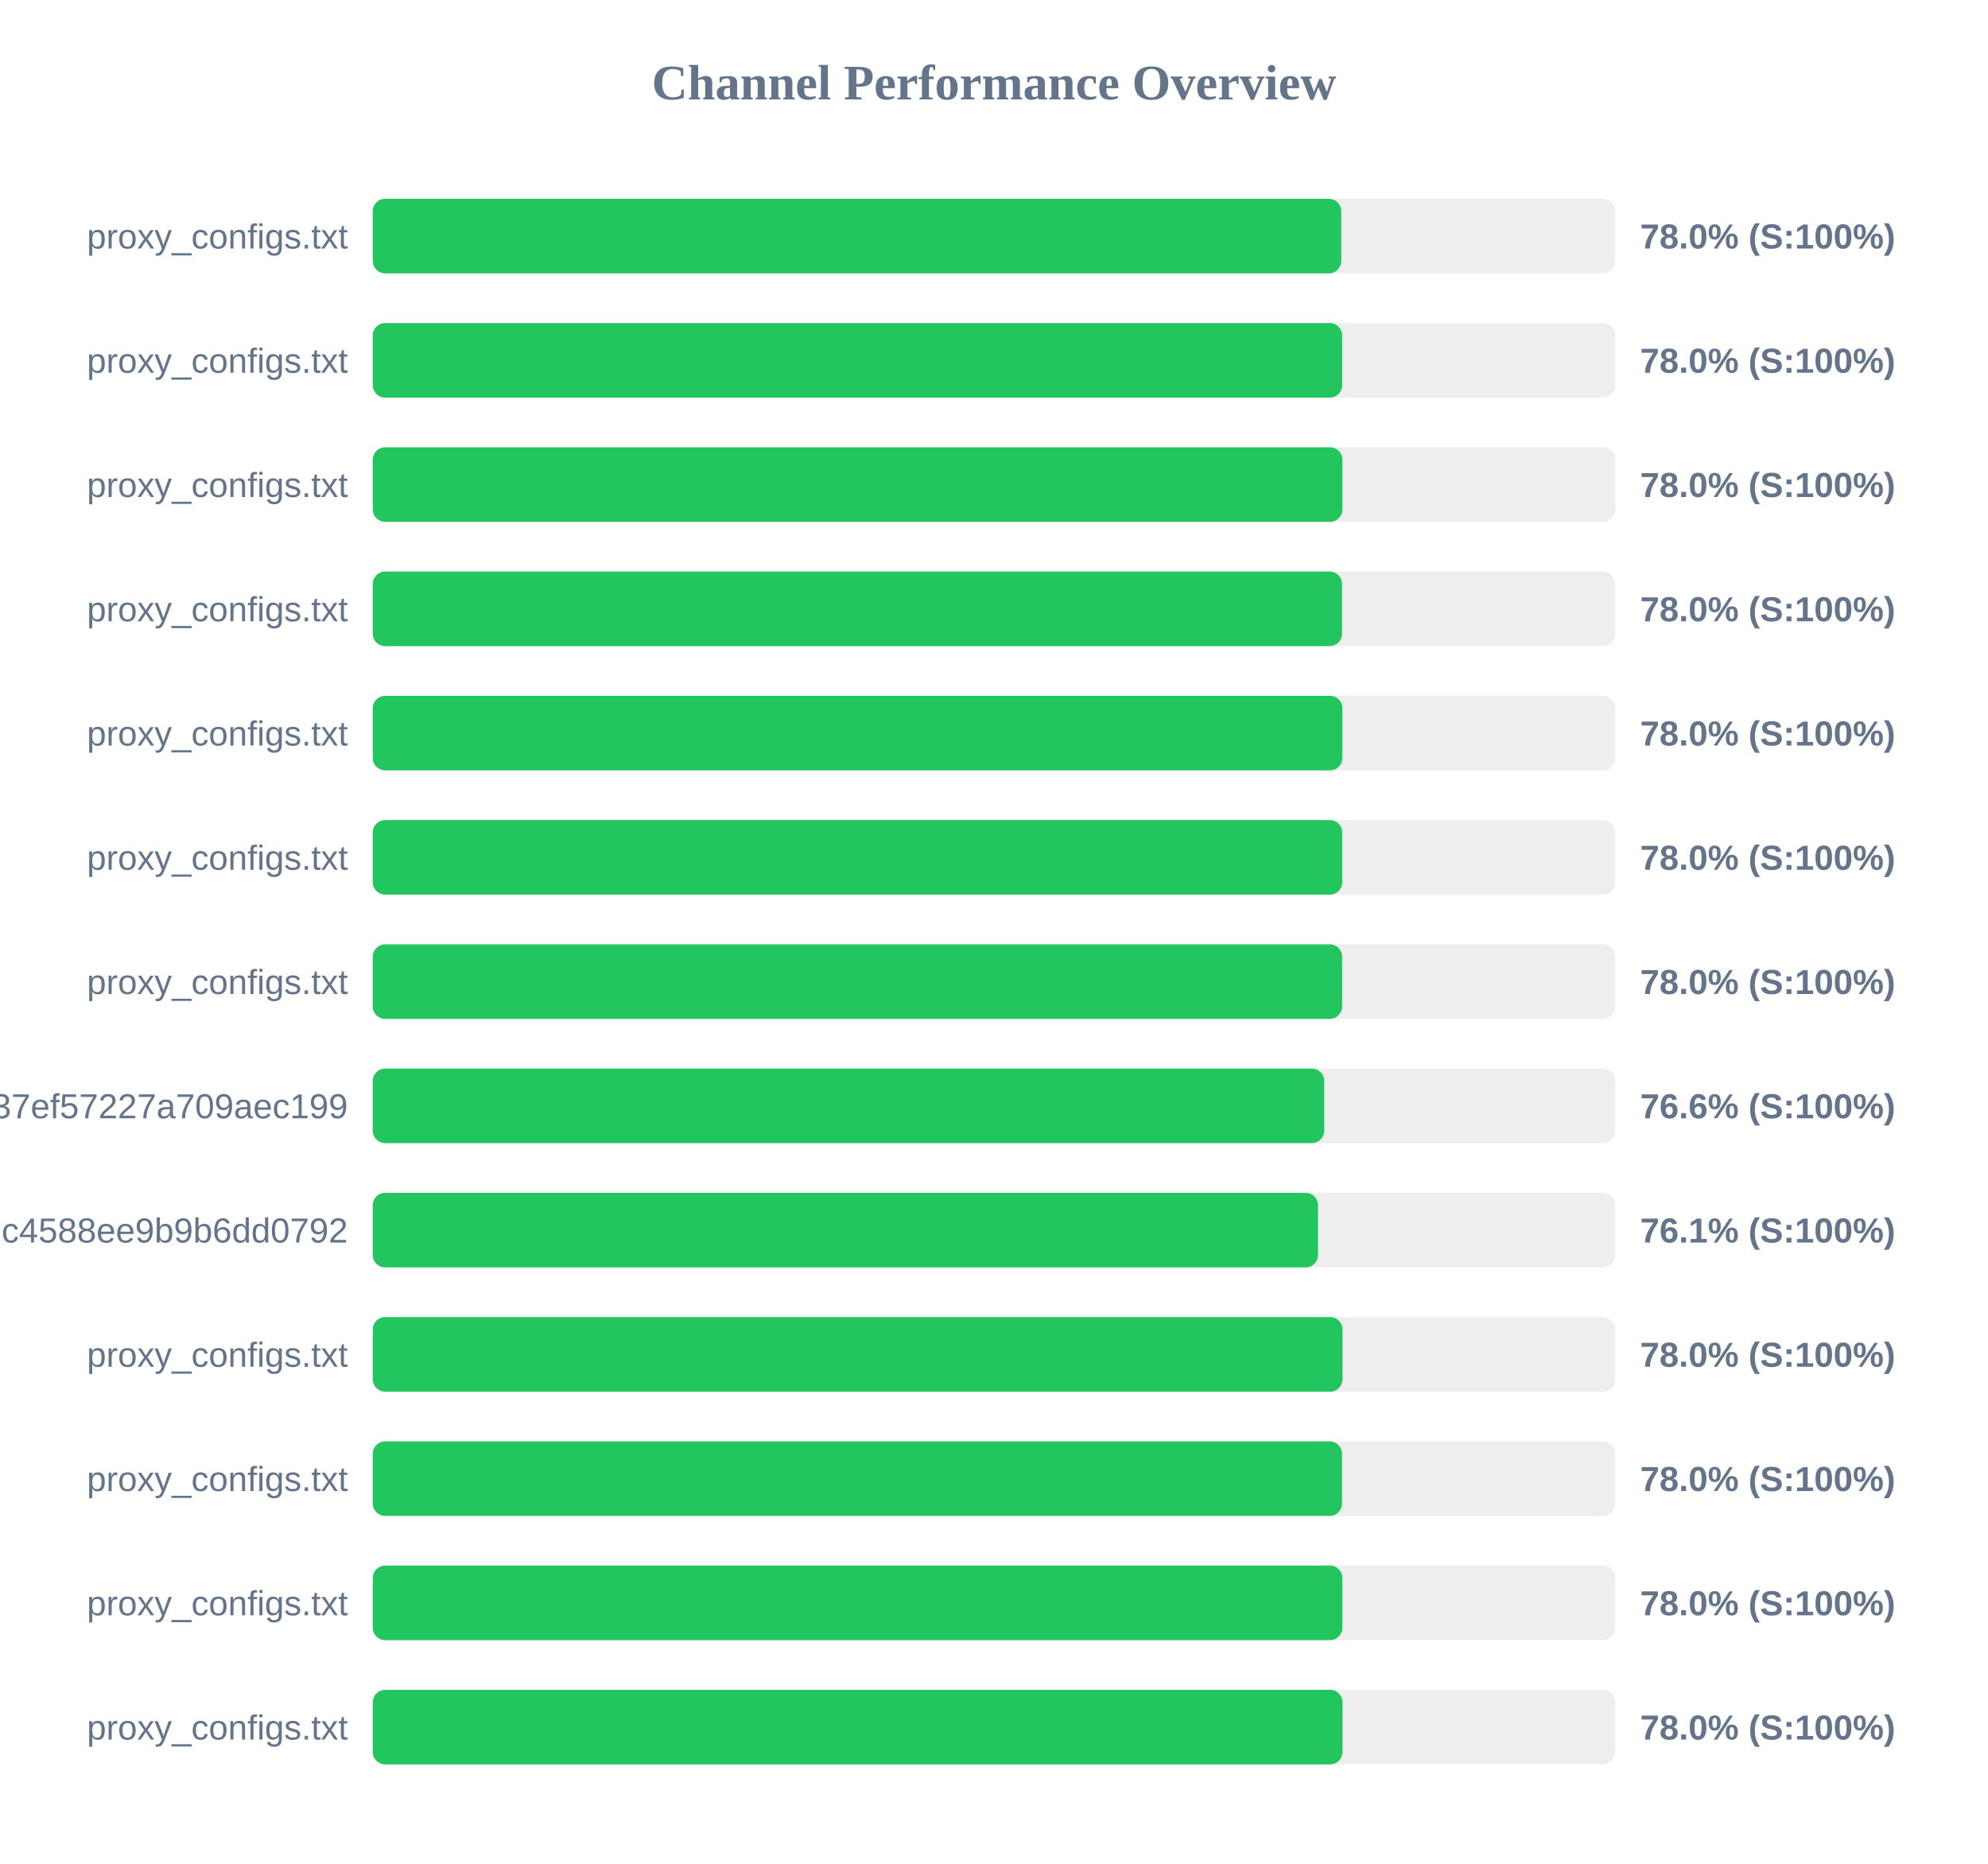
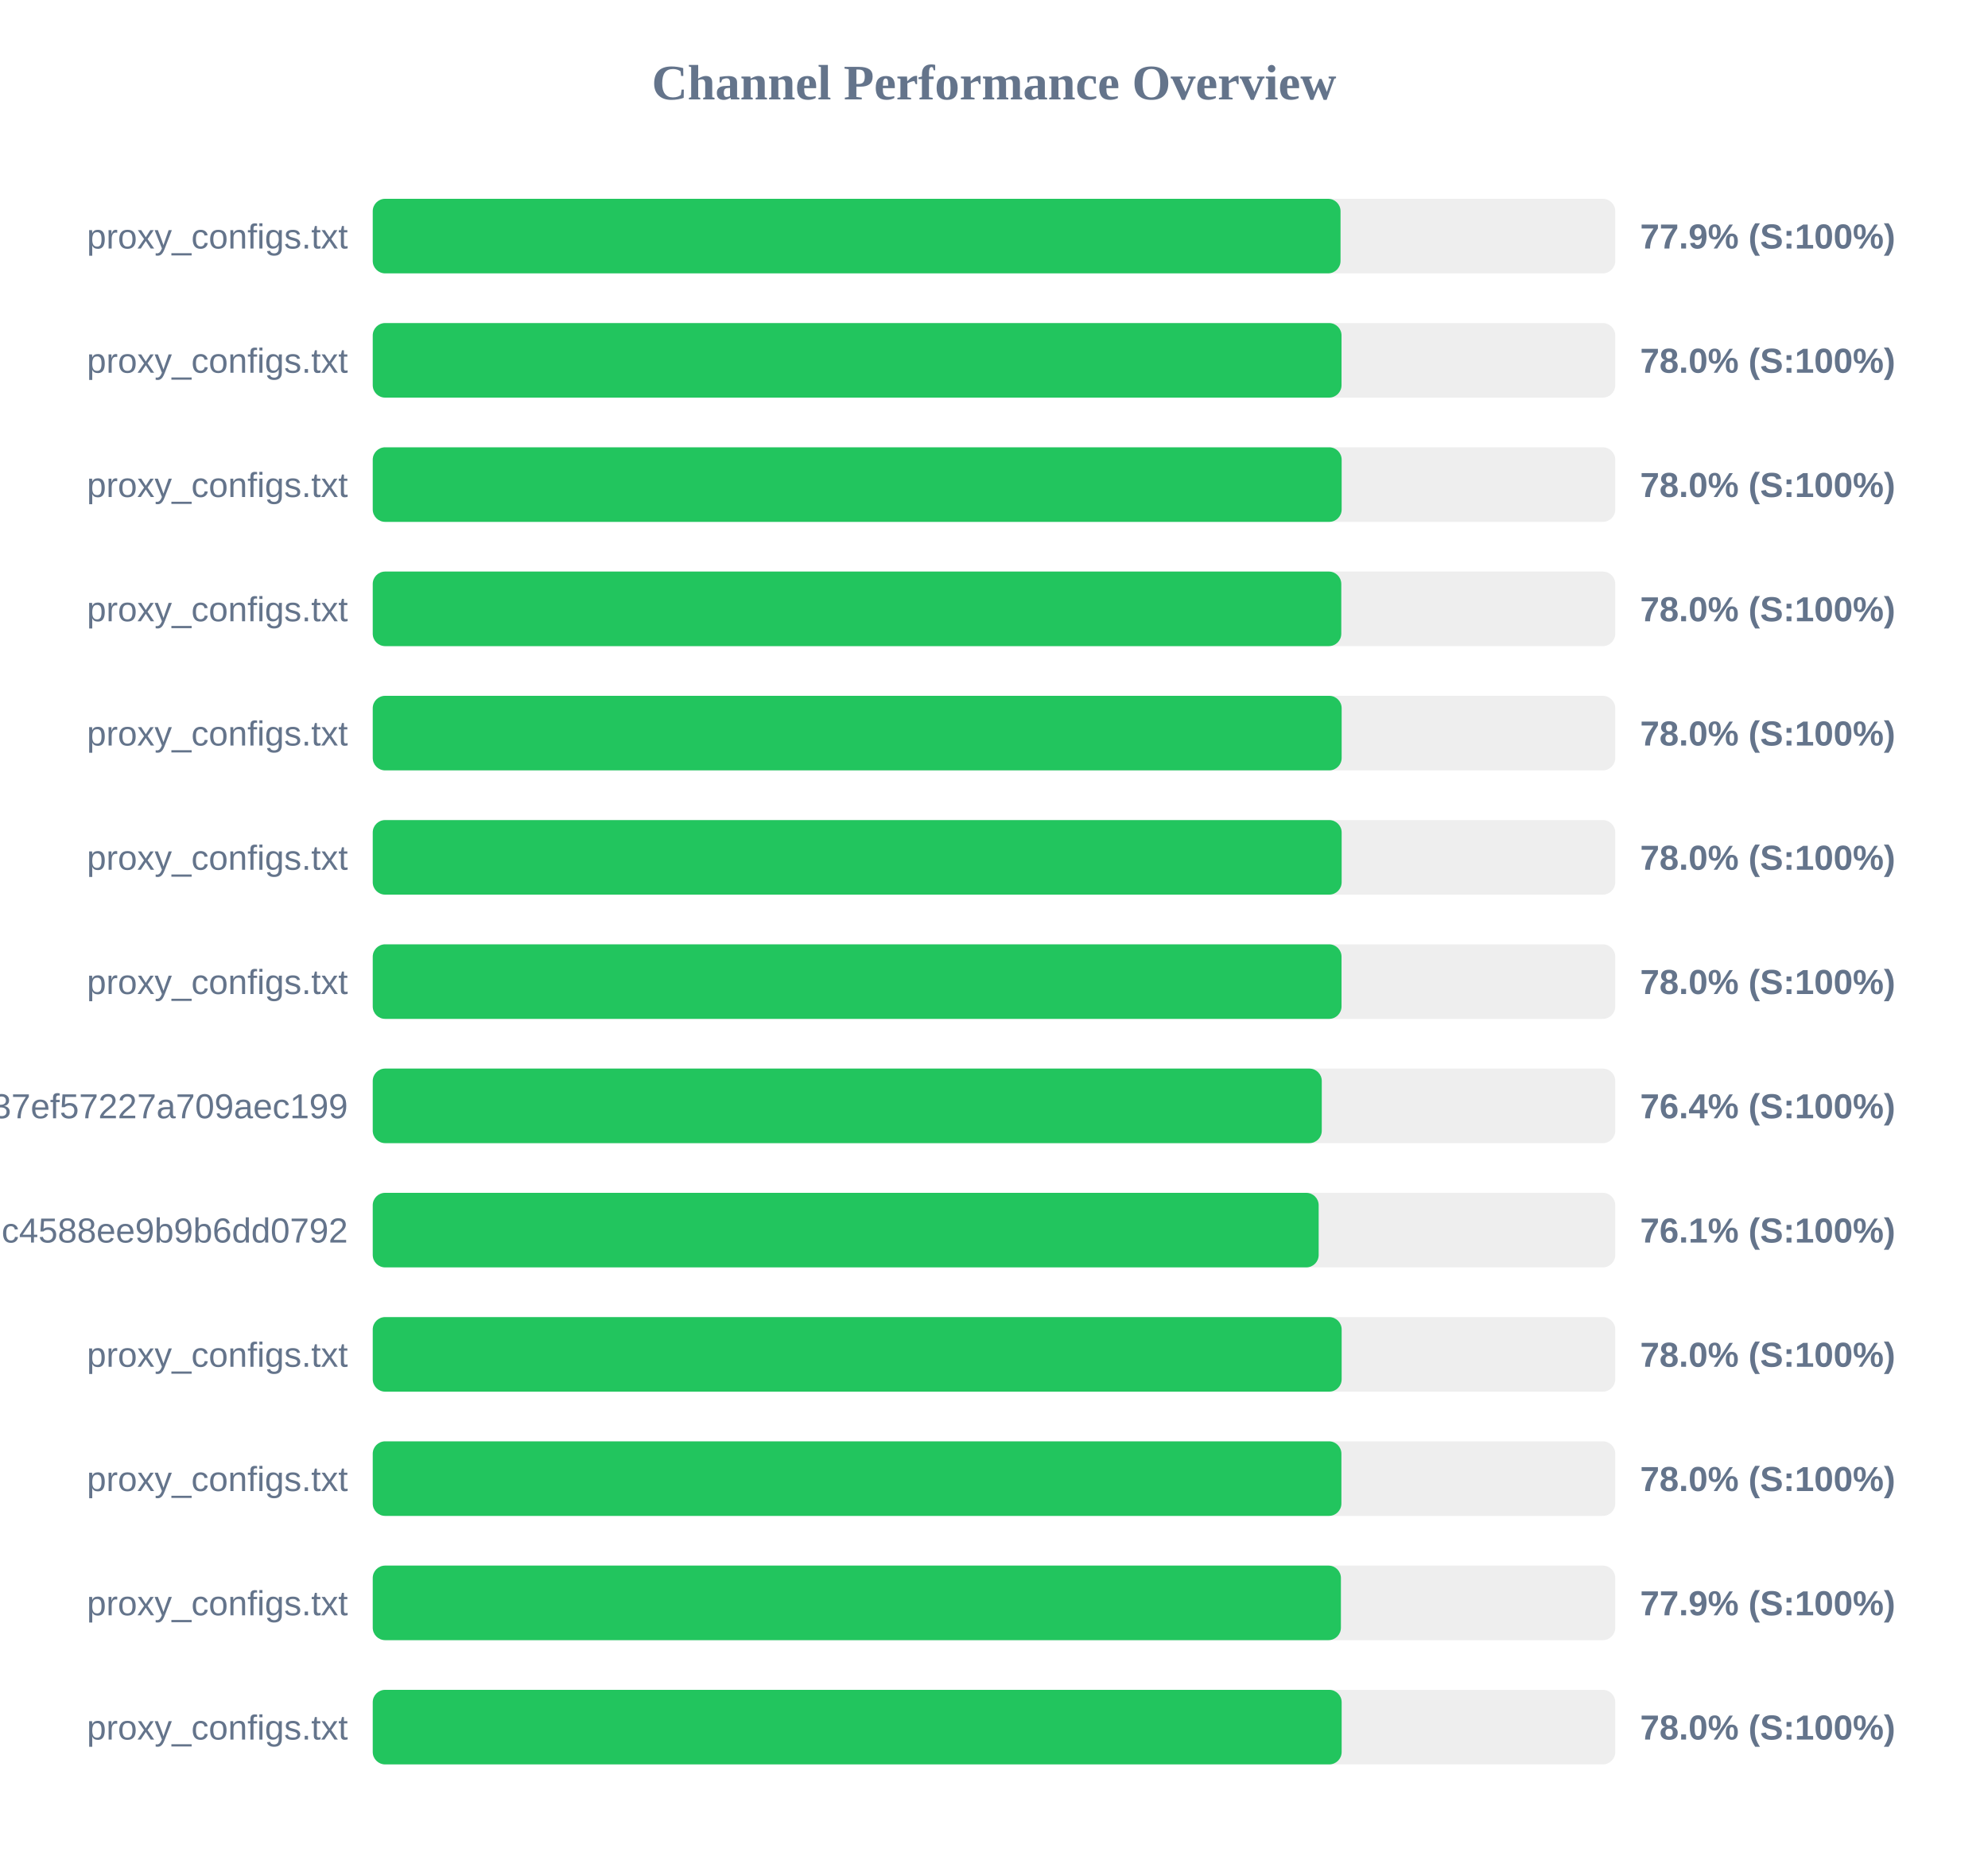
<svg xmlns="http://www.w3.org/2000/svg" width="800" height="750" version="1.1">
  <style>
        .row { font: 14px Arial; fill: #64748b; }
        .score { font: bold 14px Arial; fill: #64748b; }
    </style>
  <text x="400" y="40" text-anchor="middle" font-size="20px" font-weight="bold" fill="#64748b">Channel Performance Overview</text>
  <rect x="150" y="80" width="500" height="30" fill="#eee" rx="5" />
-   <rect x="150" y="80" width="389.75" height="30" fill="#22c55e" rx="5" />
+   <rect x="150" y="80" width="389.45" height="30" fill="#22c55e" rx="5" />
  <text x="140" y="100" text-anchor="end" class="row">proxy_configs.txt</text>
-   <text x="660" y="100" text-anchor="start" class="score">78.0% (S:100%)</text>
+   <text x="660" y="100" text-anchor="start" class="score">77.9% (S:100%)</text>
  <rect x="150" y="130" width="500" height="30" fill="#eee" rx="5" />
-   <rect x="150" y="130" width="390.1" height="30" fill="#22c55e" rx="5" />
+   <rect x="150" y="130" width="389.85" height="30" fill="#22c55e" rx="5" />
  <text x="140" y="150" text-anchor="end" class="row">proxy_configs.txt</text>
  <text x="660" y="150" text-anchor="start" class="score">78.0% (S:100%)</text>
  <rect x="150" y="180" width="500" height="30" fill="#eee" rx="5" />
-   <rect x="150" y="180" width="390.2" height="30" fill="#22c55e" rx="5" />
+   <rect x="150" y="180" width="389.9" height="30" fill="#22c55e" rx="5" />
  <text x="140" y="200" text-anchor="end" class="row">proxy_configs.txt</text>
  <text x="660" y="200" text-anchor="start" class="score">78.0% (S:100%)</text>
  <rect x="150" y="230" width="500" height="30" fill="#eee" rx="5" />
-   <rect x="150" y="230" width="390.05" height="30" fill="#22c55e" rx="5" />
+   <rect x="150" y="230" width="389.75" height="30" fill="#22c55e" rx="5" />
  <text x="140" y="250" text-anchor="end" class="row">proxy_configs.txt</text>
  <text x="660" y="250" text-anchor="start" class="score">78.0% (S:100%)</text>
  <rect x="150" y="280" width="500" height="30" fill="#eee" rx="5" />
-   <rect x="150" y="280" width="390.2" height="30" fill="#22c55e" rx="5" />
+   <rect x="150" y="280" width="389.9" height="30" fill="#22c55e" rx="5" />
  <text x="140" y="300" text-anchor="end" class="row">proxy_configs.txt</text>
  <text x="660" y="300" text-anchor="start" class="score">78.0% (S:100%)</text>
  <rect x="150" y="330" width="500" height="30" fill="#eee" rx="5" />
-   <rect x="150" y="330" width="390.15" height="30" fill="#22c55e" rx="5" />
+   <rect x="150" y="330" width="389.9" height="30" fill="#22c55e" rx="5" />
  <text x="140" y="350" text-anchor="end" class="row">proxy_configs.txt</text>
  <text x="660" y="350" text-anchor="start" class="score">78.0% (S:100%)</text>
  <rect x="150" y="380" width="500" height="30" fill="#eee" rx="5" />
-   <rect x="150" y="380" width="390.1" height="30" fill="#22c55e" rx="5" />
+   <rect x="150" y="380" width="389.85" height="30" fill="#22c55e" rx="5" />
  <text x="140" y="400" text-anchor="end" class="row">proxy_configs.txt</text>
  <text x="660" y="400" text-anchor="start" class="score">78.0% (S:100%)</text>
  <rect x="150" y="430" width="500" height="30" fill="#eee" rx="5" />
-   <rect x="150" y="430" width="382.9" height="30" fill="#22c55e" rx="5" />
+   <rect x="150" y="430" width="381.9" height="30" fill="#22c55e" rx="5" />
  <text x="140" y="450" text-anchor="end" class="row">subscribe?token=33f9c45d3998037ef57227a709aec199</text>
-   <text x="660" y="450" text-anchor="start" class="score">76.6% (S:100%)</text>
+   <text x="660" y="450" text-anchor="start" class="score">76.4% (S:100%)</text>
  <rect x="150" y="480" width="500" height="30" fill="#eee" rx="5" />
-   <rect x="150" y="480" width="380.4" height="30" fill="#22c55e" rx="5" />
+   <rect x="150" y="480" width="380.65" height="30" fill="#22c55e" rx="5" />
  <text x="140" y="500" text-anchor="end" class="row">86fcb010421641c4588ee9b9b6dd0792</text>
  <text x="660" y="500" text-anchor="start" class="score">76.1% (S:100%)</text>
  <rect x="150" y="530" width="500" height="30" fill="#eee" rx="5" />
-   <rect x="150" y="530" width="390.25" height="30" fill="#22c55e" rx="5" />
+   <rect x="150" y="530" width="389.9" height="30" fill="#22c55e" rx="5" />
  <text x="140" y="550" text-anchor="end" class="row">proxy_configs.txt</text>
  <text x="660" y="550" text-anchor="start" class="score">78.0% (S:100%)</text>
  <rect x="150" y="580" width="500" height="30" fill="#eee" rx="5" />
-   <rect x="150" y="580" width="390.05" height="30" fill="#22c55e" rx="5" />
+   <rect x="150" y="580" width="389.8" height="30" fill="#22c55e" rx="5" />
  <text x="140" y="600" text-anchor="end" class="row">proxy_configs.txt</text>
  <text x="660" y="600" text-anchor="start" class="score">78.0% (S:100%)</text>
  <rect x="150" y="630" width="500" height="30" fill="#eee" rx="5" />
-   <rect x="150" y="630" width="390.2" height="30" fill="#22c55e" rx="5" />
+   <rect x="150" y="630" width="389.6" height="30" fill="#22c55e" rx="5" />
  <text x="140" y="650" text-anchor="end" class="row">proxy_configs.txt</text>
-   <text x="660" y="650" text-anchor="start" class="score">78.0% (S:100%)</text>
+   <text x="660" y="650" text-anchor="start" class="score">77.9% (S:100%)</text>
  <rect x="150" y="680" width="500" height="30" fill="#eee" rx="5" />
-   <rect x="150" y="680" width="390.25" height="30" fill="#22c55e" rx="5" />
+   <rect x="150" y="680" width="389.9" height="30" fill="#22c55e" rx="5" />
  <text x="140" y="700" text-anchor="end" class="row">proxy_configs.txt</text>
  <text x="660" y="700" text-anchor="start" class="score">78.0% (S:100%)</text>
</svg>
